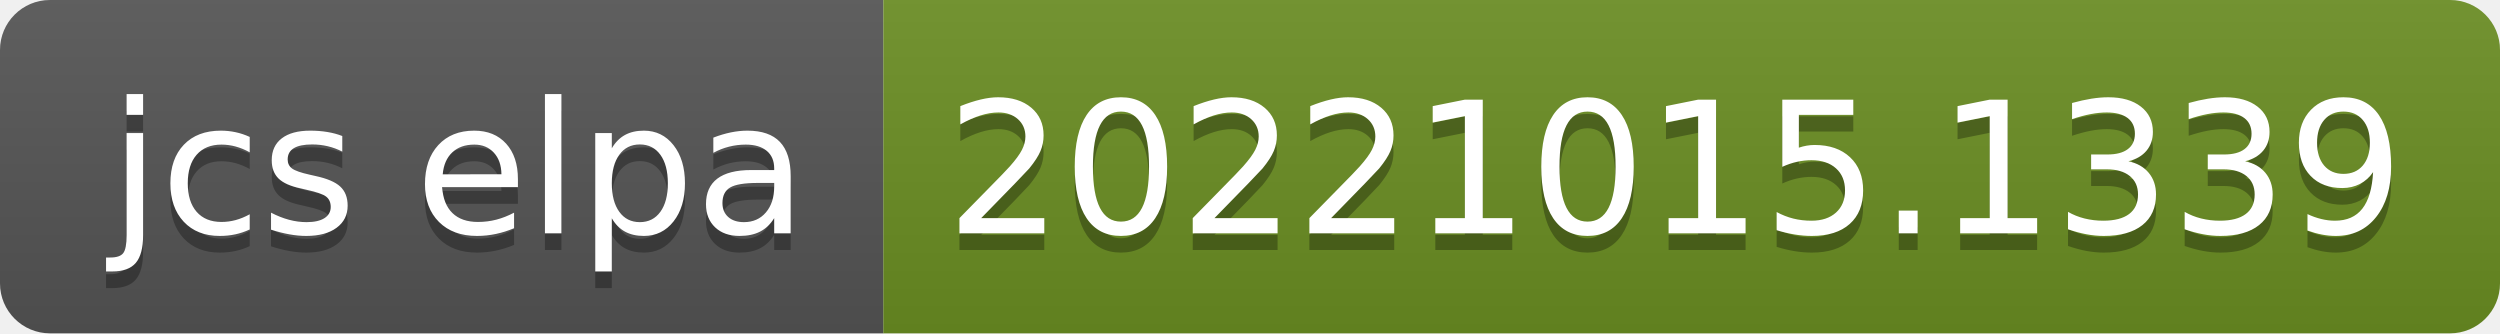
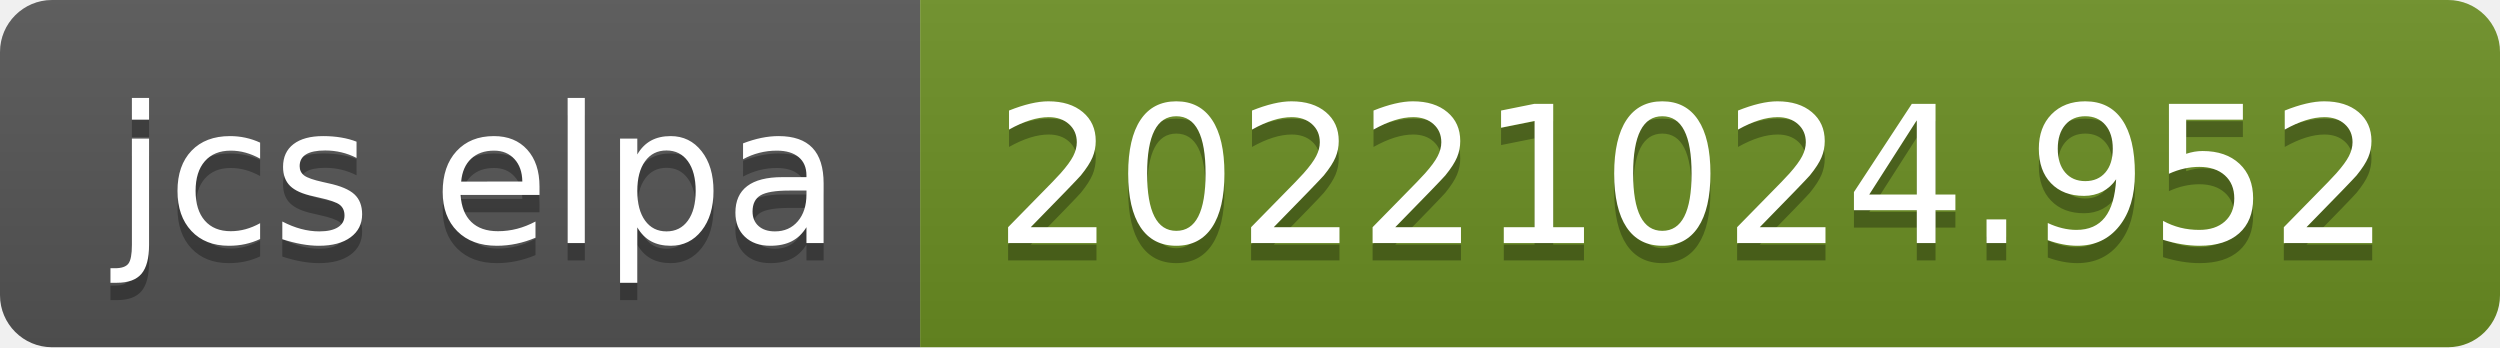
- <svg xmlns="http://www.w3.org/2000/svg" width="150" height="20" role="img" aria-label="jcs elpa: 20221015.1339">
+ <svg xmlns="http://www.w3.org/2000/svg" width="144" height="20" role="img" aria-label="jcs elpa: 20221024.952">
  <linearGradient id="s" x2="0" y2="100%">
    <stop offset="0" stop-color="#bbb" stop-opacity=".1" />
    <stop offset="1" stop-opacity=".1" />
  </linearGradient>
  <clipPath id="r">
-     <rect width="150" height="20" rx="3" fill="#fff" />
+     <rect width="144" height="20" rx="3" fill="#fff" />
  </clipPath>
  <g clip-path="url(#r)">
    <rect width="53" height="20" fill="#555" />
-     <rect x="53" width="97" height="20" fill="#6b8e23" />
-     <rect width="150" height="20" fill="url(#s)" />
+     <rect x="53" width="91" height="20" fill="#6b8e23" />
+     <rect width="144" height="20" fill="url(#s)" />
  </g>
  <g fill="#fff" text-anchor="middle" font-family="Verdana,Geneva,DejaVu Sans,sans-serif" text-rendering="geometricPrecision" font-size="110">
    <text aria-hidden="true" x="275" y="150" fill="#010101" fill-opacity=".3" transform="scale(.1)" textLength="430">jcs elpa</text>
    <text x="275" y="140" transform="scale(.1)" fill="#fff" textLength="430">jcs elpa</text>
-     <text aria-hidden="true" x="1005" y="150" fill="#010101" fill-opacity=".3" transform="scale(.1)" textLength="870">20221015.1339</text>
-     <text x="1005" y="140" transform="scale(.1)" fill="#fff" textLength="870">20221015.1339</text>
+     <text aria-hidden="true" x="975" y="150" fill="#010101" fill-opacity=".3" transform="scale(.1)" textLength="810">20221024.952</text>
+     <text x="975" y="140" transform="scale(.1)" fill="#fff" textLength="810">20221024.952</text>
  </g>
</svg>
